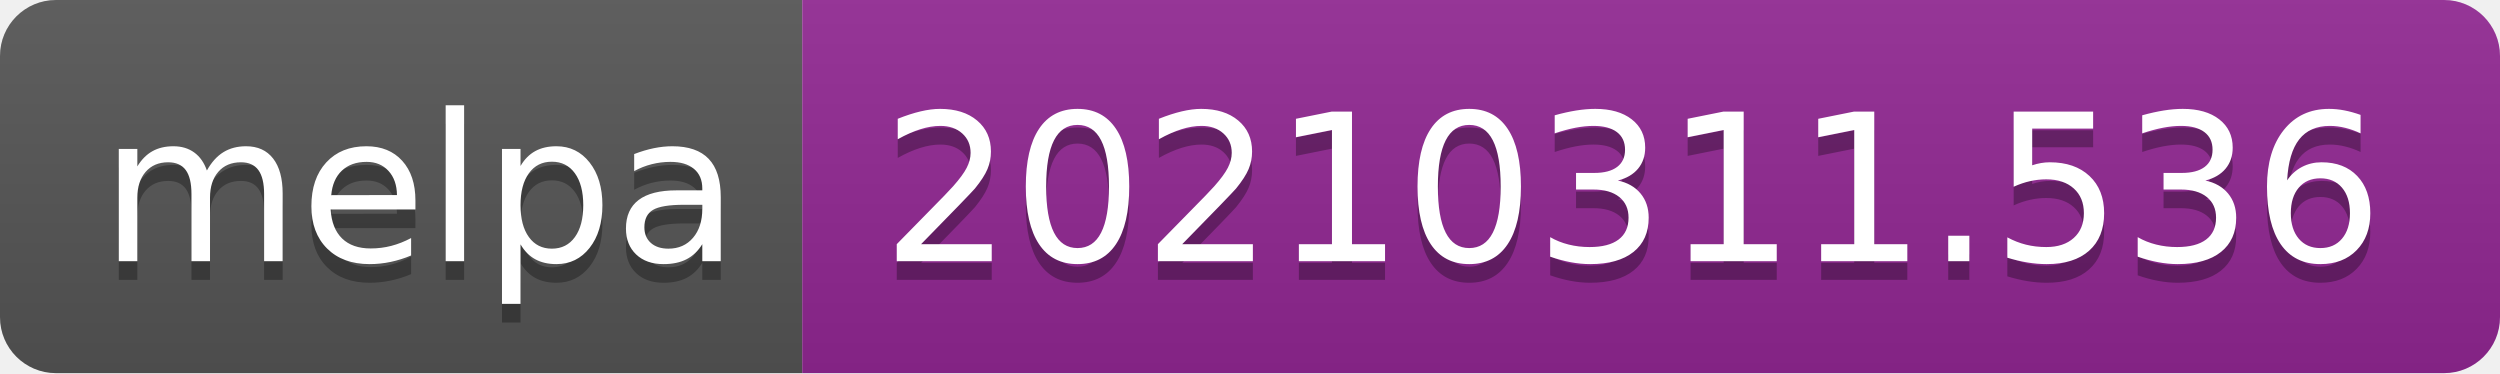
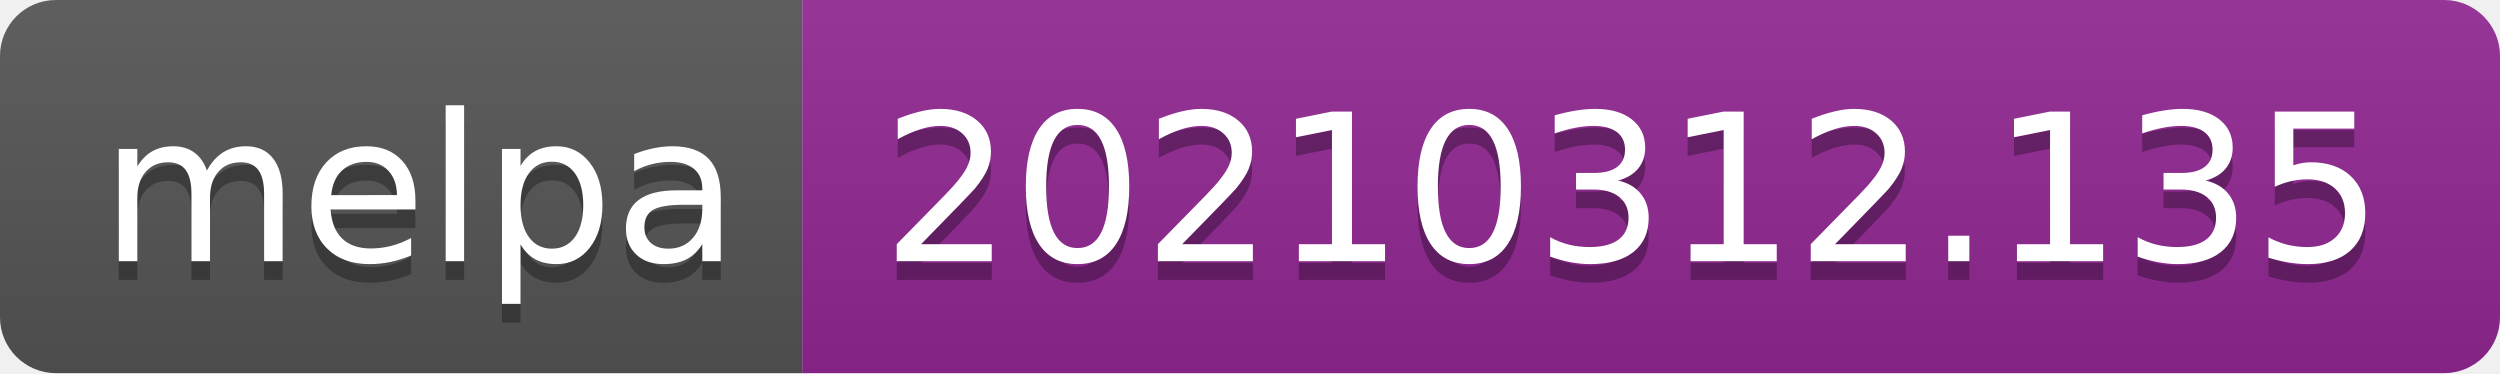
- <svg xmlns="http://www.w3.org/2000/svg" width="134" height="20" role="img" aria-label="melpa: 20210311.536">
+ <svg xmlns="http://www.w3.org/2000/svg" width="134" height="20" role="img" aria-label="melpa: 20210312.135">
  <linearGradient id="s" x2="0" y2="100%">
    <stop offset="0" stop-color="#bbb" stop-opacity=".1" />
    <stop offset="1" stop-opacity=".1" />
  </linearGradient>
  <clipPath id="r">
    <rect width="134" height="20" rx="3" fill="#fff" />
  </clipPath>
  <g clip-path="url(#r)">
    <rect width="43" height="20" fill="#555" />
    <rect x="43" width="91" height="20" fill="#922793" />
    <rect width="134" height="20" fill="url(#s)" />
  </g>
  <g fill="#fff" text-anchor="middle" font-family="Verdana,Geneva,DejaVu Sans,sans-serif" text-rendering="geometricPrecision" font-size="110">
    <text aria-hidden="true" x="225" y="150" fill="#010101" fill-opacity=".3" transform="scale(.1)" textLength="330">melpa</text>
    <text x="225" y="140" transform="scale(.1)" fill="#fff" textLength="330">melpa</text>
-     <text aria-hidden="true" x="875" y="150" fill="#010101" fill-opacity=".3" transform="scale(.1)" textLength="810">20210311.536</text>
-     <text x="875" y="140" transform="scale(.1)" fill="#fff" textLength="810">20210311.536</text>
+     <text aria-hidden="true" x="875" y="150" fill="#010101" fill-opacity=".3" transform="scale(.1)" textLength="810">20210312.135</text>
+     <text x="875" y="140" transform="scale(.1)" fill="#fff" textLength="810">20210312.135</text>
  </g>
</svg>
